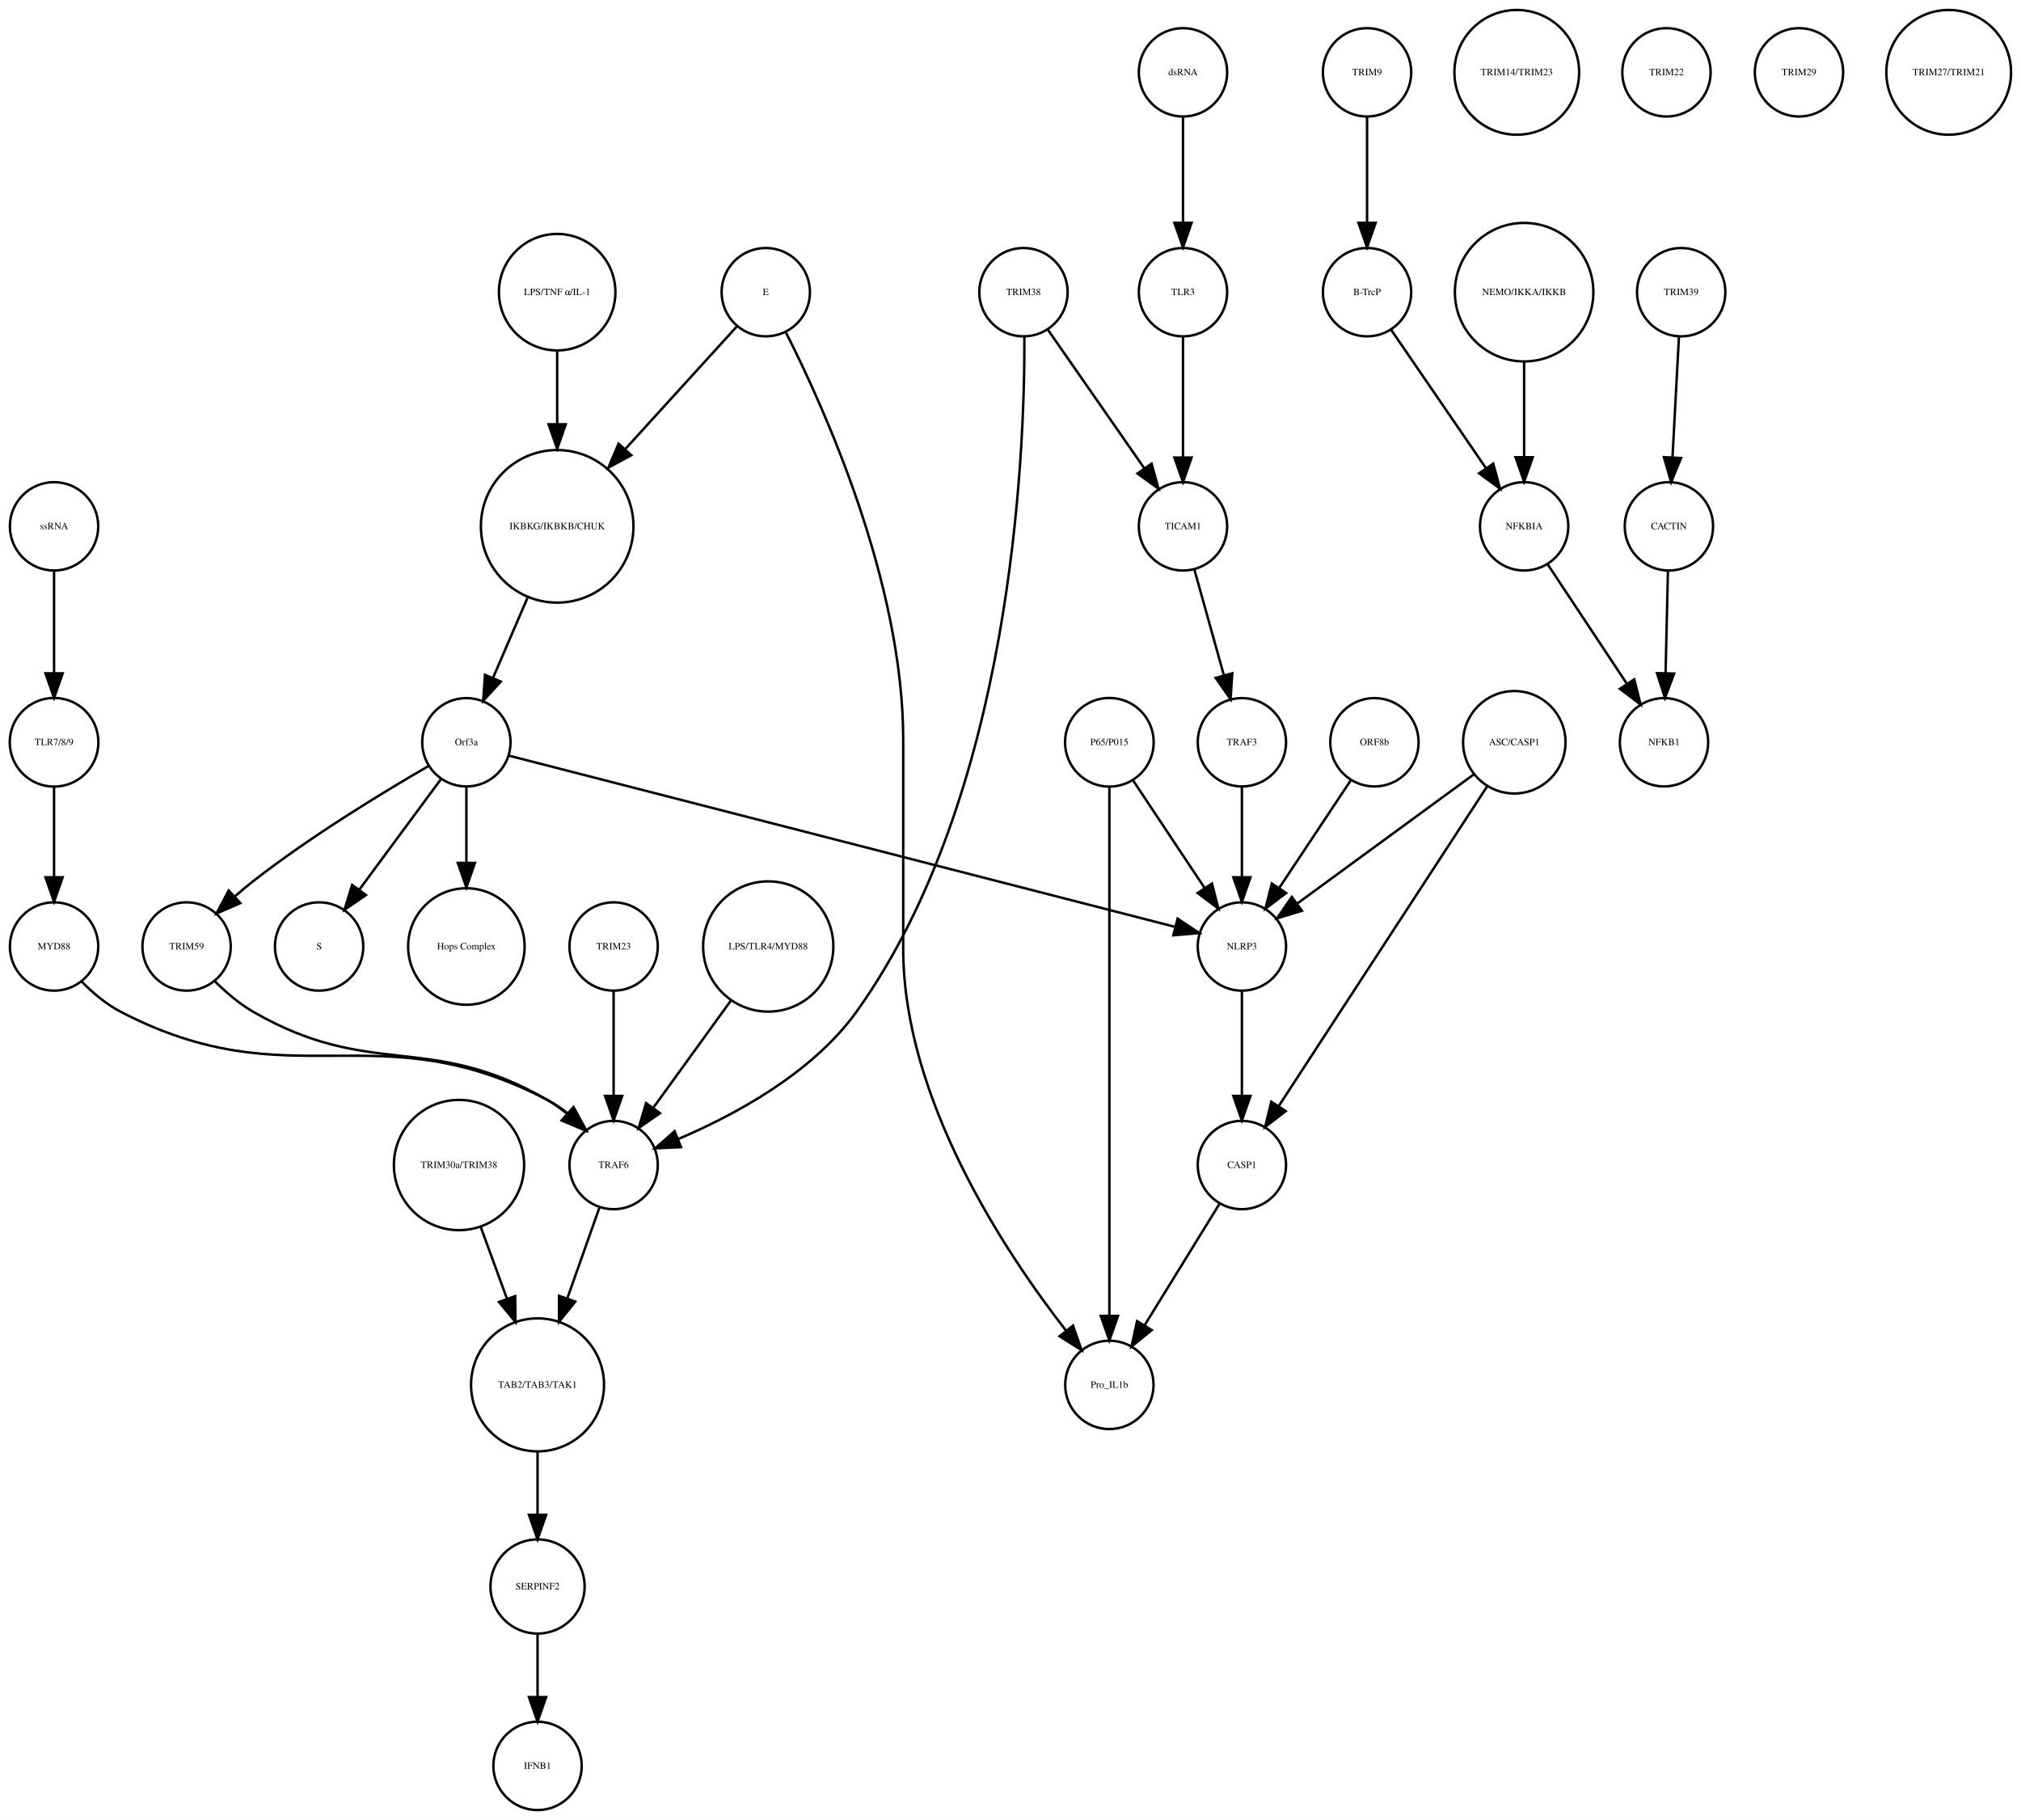
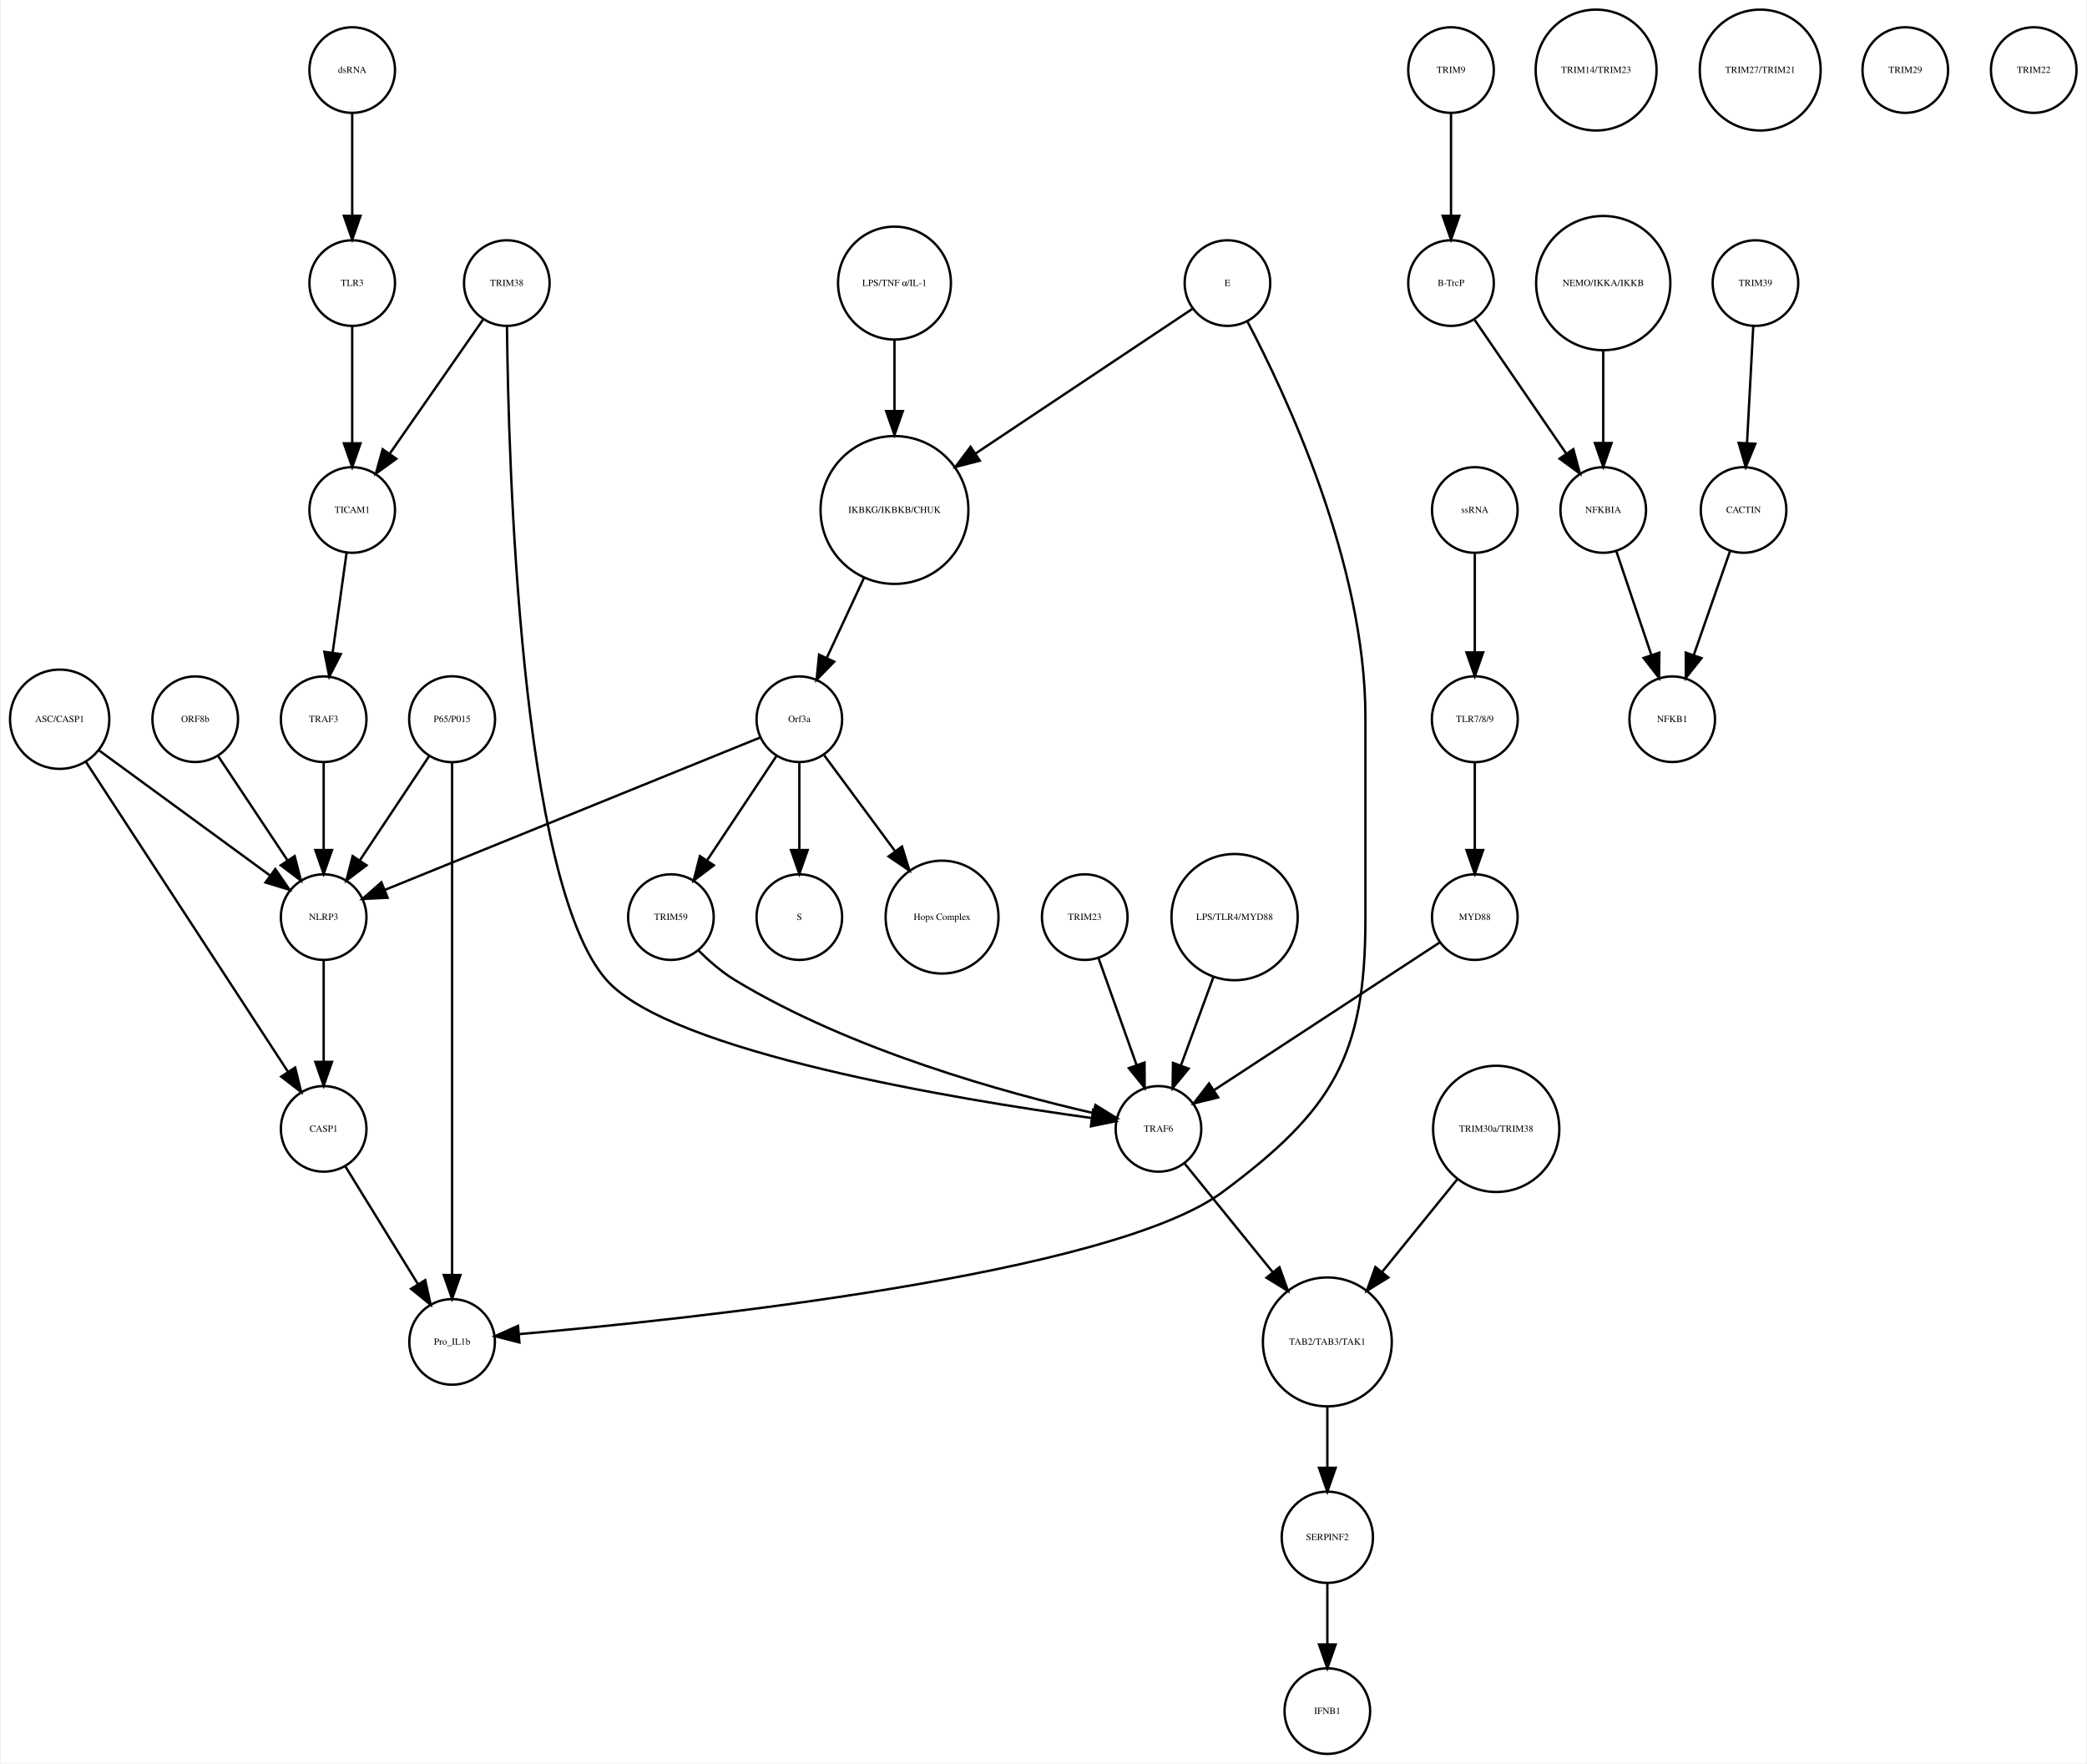
- <svg xmlns="http://www.w3.org/2000/svg" width="823pt" height="741pt" viewBox="0.00 0.00 823.49 741.41">
+ <svg xmlns="http://www.w3.org/2000/svg" width="877pt" height="741pt" viewBox="0.00 0.00 876.68 741.41">
  <g id="graph0" class="graph" transform="scale(1 1) rotate(0) translate(4 737.415)">
-     <polygon fill="white" stroke="none" points="-4,4 -4,-737.415 819.487,-737.415 819.487,4 -4,4" />
+     <polygon fill="white" stroke="none" points="-4,4 -4,-737.415 872.683,-737.415 872.683,4 -4,4" />
    <g id="node1" class="node">
-       <ellipse fill="none" stroke="black" cx="223.031" cy="-522.999" rx="31.08" ry="31.08" />
-       <text text-anchor="middle" x="223.031" y="-521.799" font-family="Times,serif" font-size="4.00">IKBKG/IKBKB/CHUK</text>
+       <ellipse fill="none" stroke="black" cx="371.683" cy="-522.999" rx="31.08" ry="31.08" />
+       <text text-anchor="middle" x="371.683" y="-521.799" font-family="Times,serif" font-size="4.00">IKBKG/IKBKB/CHUK</text>
    </g>
    <g id="node2" class="node">
-       <ellipse fill="none" stroke="black" cx="186.031" cy="-435.026" rx="18" ry="18" />
-       <text text-anchor="middle" x="186.031" y="-433.826" font-family="Times,serif" font-size="4.00">Orf3a</text>
+       <ellipse fill="none" stroke="black" cx="331.683" cy="-435.026" rx="18" ry="18" />
+       <text text-anchor="middle" x="331.683" y="-433.826" font-family="Times,serif" font-size="4.00">Orf3a</text>
    </g>
    <g id="edge1" class="edge">
-       <path fill="none" stroke="black" d="M210.916,-493.848C206.38,-483.309 201.261,-471.413 196.85,-461.163" />
-       <polygon fill="black" stroke="black" points="200.048,-459.741 192.88,-451.939 193.618,-462.508 200.048,-459.741" />
+       <path fill="none" stroke="black" d="M358.806,-494.323C353.822,-483.61 348.158,-471.437 343.3,-460.996" />
+       <polygon fill="black" stroke="black" points="346.33,-459.21 338.938,-451.62 339.983,-462.163 346.33,-459.21" />
    </g>
    <g id="node3" class="node">
-       <ellipse fill="none" stroke="black" cx="126.031" cy="-351.827" rx="18" ry="18" />
-       <text text-anchor="middle" x="126.031" y="-350.627" font-family="Times,serif" font-size="4.00">S</text>
+       <ellipse fill="none" stroke="black" cx="331.683" cy="-351.827" rx="18" ry="18" />
+       <text text-anchor="middle" x="331.683" y="-350.627" font-family="Times,serif" font-size="4.00">S</text>
    </g>
    <g id="edge2" class="edge">
-       <path fill="none" stroke="black" d="M175.58,-419.882C166.46,-407.54 153.071,-389.421 142.51,-375.128" />
-       <polygon fill="black" stroke="black" points="145.12,-372.771 136.363,-366.809 139.491,-376.931 145.12,-372.771" />
+       <path fill="none" stroke="black" d="M331.683,-416.806C331.683,-406.148 331.683,-392.23 331.683,-380.097" />
+       <polygon fill="black" stroke="black" points="335.183,-380.022 331.683,-370.022 328.183,-380.022 335.183,-380.022" />
    </g>
    <g id="node9" class="node">
-       <ellipse fill="none" stroke="black" cx="186.031" cy="-351.827" rx="23.73" ry="23.73" />
-       <text text-anchor="middle" x="186.031" y="-350.627" font-family="Times,serif" font-size="4.00">Hops Complex</text>
+       <ellipse fill="none" stroke="black" cx="391.683" cy="-351.827" rx="23.73" ry="23.73" />
+       <text text-anchor="middle" x="391.683" y="-350.627" font-family="Times,serif" font-size="4.00">Hops Complex</text>
    </g>
    <g id="edge3" class="edge">
-       <path fill="none" stroke="black" d="M186.031,-416.806C186.031,-407.868 186.031,-396.636 186.031,-386.088" />
-       <polygon fill="black" stroke="black" points="189.531,-385.878 186.031,-375.878 182.531,-385.878 189.531,-385.878" />
+       <path fill="none" stroke="black" d="M342.134,-419.882C350.287,-408.85 361.85,-393.2 371.756,-379.794" />
+       <polygon fill="black" stroke="black" points="374.846,-381.502 377.974,-371.379 369.216,-377.342 374.846,-381.502" />
+     </g>
+     <g id="node17" class="node">
+       <ellipse fill="none" stroke="black" cx="131.683" cy="-351.827" rx="18" ry="18" />
+       <text text-anchor="middle" x="131.683" y="-350.627" font-family="Times,serif" font-size="4.00">NLRP3</text>
+     </g>
+     <g id="edge5" class="edge">
+       <path fill="none" stroke="black" d="M315.316,-427.381C280.583,-413.28 199.266,-380.265 157.478,-363.3" />
+       <polygon fill="black" stroke="black" points="158.577,-359.969 147.995,-359.45 155.944,-366.455 158.577,-359.969" />
+     </g>
+     <g id="node31" class="node">
+       <ellipse fill="none" stroke="black" cx="277.683" cy="-351.827" rx="18" ry="18" />
+       <text text-anchor="middle" x="277.683" y="-350.627" font-family="Times,serif" font-size="4.00">TRIM59</text>
+     </g>
+     <g id="edge4" class="edge">
+       <path fill="none" stroke="black" d="M322.029,-419.51C313.966,-407.385 302.324,-389.88 292.992,-375.847" />
+       <polygon fill="black" stroke="black" points="295.705,-373.607 287.253,-367.218 289.877,-377.483 295.705,-373.607" />
+     </g>
+     <g id="node4" class="node">
+       <ellipse fill="none" stroke="black" cx="605.683" cy="-707.959" rx="18" ry="18" />
+       <text text-anchor="middle" x="605.683" y="-706.759" font-family="Times,serif" font-size="4.00">TRIM9</text>
+     </g>
+     <g id="node5" class="node">
+       <ellipse fill="none" stroke="black" cx="605.683" cy="-618.396" rx="18" ry="18" />
+       <text text-anchor="middle" x="605.683" y="-617.196" font-family="Times,serif" font-size="4.00">B-TrcP</text>
+     </g>
+     <g id="edge6" class="edge">
+       <path fill="none" stroke="black" d="M605.683,-689.659C605.683,-677.426 605.683,-660.775 605.683,-646.753" />
+       <polygon fill="black" stroke="black" points="609.183,-646.659 605.683,-636.659 602.183,-646.659 609.183,-646.659" />
+     </g>
+     <g id="node36" class="node">
+       <ellipse fill="none" stroke="black" cx="669.683" cy="-522.999" rx="18" ry="18" />
+       <text text-anchor="middle" x="669.683" y="-521.799" font-family="Times,serif" font-size="4.00">NFKBIA</text>
+     </g>
+     <g id="edge7" class="edge">
+       <path fill="none" stroke="black" d="M615.403,-603.211C625.647,-588.262 641.937,-564.489 654.002,-546.883" />
+       <polygon fill="black" stroke="black" points="657.106,-548.545 659.871,-538.317 651.331,-544.588 657.106,-548.545" />
+     </g>
+     <g id="node6" class="node">
+       <ellipse fill="none" stroke="black" cx="733.683" cy="-618.396" rx="18" ry="18" />
+       <text text-anchor="middle" x="733.683" y="-617.196" font-family="Times,serif" font-size="4.00">TRIM39</text>
+     </g>
+     <g id="node7" class="node">
+       <ellipse fill="none" stroke="black" cx="728.683" cy="-522.999" rx="18" ry="18" />
+       <text text-anchor="middle" x="728.683" y="-521.799" font-family="Times,serif" font-size="4.00">CACTIN</text>
+     </g>
+     <g id="edge8" class="edge">
+       <path fill="none" stroke="black" d="M732.766,-600.265C732.033,-586.573 730.991,-567.12 730.144,-551.288" />
+       <polygon fill="black" stroke="black" points="733.624,-550.819 729.594,-541.021 726.634,-551.193 733.624,-550.819" />
+     </g>
+     <g id="node8" class="node">
+       <ellipse fill="none" stroke="black" cx="698.683" cy="-435.026" rx="18" ry="18" />
+       <text text-anchor="middle" x="698.683" y="-433.826" font-family="Times,serif" font-size="4.00">NFKB1</text>
+     </g>
+     <g id="edge9" class="edge">
+       <path fill="none" stroke="black" d="M723.04,-505.828C718.751,-493.538 712.764,-476.378 707.798,-462.149" />
+       <polygon fill="black" stroke="black" points="711.002,-460.705 704.402,-452.417 704.392,-463.012 711.002,-460.705" />
+     </g>
+     <g id="node10" class="node">
+       <ellipse fill="none" stroke="black" cx="131.683" cy="-435.026" rx="18" ry="18" />
+       <text text-anchor="middle" x="131.683" y="-433.826" font-family="Times,serif" font-size="4.00">TRAF3</text>
+     </g>
+     <g id="edge10" class="edge">
+       <path fill="none" stroke="black" d="M131.683,-416.806C131.683,-406.148 131.683,-392.23 131.683,-380.097" />
+       <polygon fill="black" stroke="black" points="135.183,-380.022 131.683,-370.022 128.183,-380.022 135.183,-380.022" />
+     </g>
+     <g id="node11" class="node">
+       <ellipse fill="none" stroke="black" cx="143.683" cy="-522.999" rx="18" ry="18" />
+       <text text-anchor="middle" x="143.683" y="-521.799" font-family="Times,serif" font-size="4.00">TICAM1</text>
+     </g>
+     <g id="edge11" class="edge">
+       <path fill="none" stroke="black" d="M141.312,-505.013C139.636,-493.003 137.354,-476.654 135.432,-462.887" />
+       <polygon fill="black" stroke="black" points="138.898,-462.397 134.049,-452.976 131.965,-463.364 138.898,-462.397" />
+     </g>
+     <g id="node12" class="node">
+       <ellipse fill="none" stroke="black" cx="451.683" cy="-351.827" rx="18" ry="18" />
+       <text text-anchor="middle" x="451.683" y="-350.627" font-family="Times,serif" font-size="4.00">TRIM23</text>
+     </g>
+     <g id="node33" class="node">
+       <ellipse fill="none" stroke="black" cx="482.683" cy="-262.794" rx="18" ry="18" />
+       <text text-anchor="middle" x="482.683" y="-261.594" font-family="Times,serif" font-size="4.00">TRAF6</text>
+     </g>
+     <g id="edge12" class="edge">
+       <path fill="none" stroke="black" d="M457.514,-334.457C462.017,-321.814 468.333,-304.082 473.511,-289.544" />
+       <polygon fill="black" stroke="black" points="476.82,-290.685 476.878,-280.091 470.226,-288.337 476.82,-290.685" />
+     </g>
+     <g id="node13" class="node">
+       <ellipse fill="none" stroke="black" cx="131.683" cy="-262.794" rx="18" ry="18" />
+       <text text-anchor="middle" x="131.683" y="-261.594" font-family="Times,serif" font-size="4.00">CASP1</text>
+     </g>
+     <g id="node15" class="node">
+       <ellipse fill="none" stroke="black" cx="185.683" cy="-173.231" rx="18" ry="18" />
+       <text text-anchor="middle" x="185.683" y="-172.031" font-family="Times,serif" font-size="4.00">Pro_IL1b</text>
+     </g>
+     <g id="edge13" class="edge">
+       <path fill="none" stroke="black" d="M140.843,-246.94C149.194,-233.398 161.667,-213.174 171.339,-197.49" />
+       <polygon fill="black" stroke="black" points="174.388,-199.214 176.658,-188.865 168.43,-195.54 174.388,-199.214" />
+     </g>
+     <g id="node14" class="node">
+       <ellipse fill="none" stroke="black" cx="666.683" cy="-707.959" rx="25.412" ry="25.412" />
+       <text text-anchor="middle" x="666.683" y="-706.759" font-family="Times,serif" font-size="4.00">TRIM14/TRIM23</text>
+     </g>
+     <g id="node16" class="node">
+       <ellipse fill="none" stroke="black" cx="143.683" cy="-707.959" rx="18" ry="18" />
+       <text text-anchor="middle" x="143.683" y="-706.759" font-family="Times,serif" font-size="4.00">dsRNA</text>
+     </g>
+     <g id="node26" class="node">
+       <ellipse fill="none" stroke="black" cx="143.683" cy="-618.396" rx="18" ry="18" />
+       <text text-anchor="middle" x="143.683" y="-617.196" font-family="Times,serif" font-size="4.00">TLR3</text>
+     </g>
+     <g id="edge14" class="edge">
+       <path fill="none" stroke="black" d="M143.683,-689.659C143.683,-677.426 143.683,-660.775 143.683,-646.753" />
+       <polygon fill="black" stroke="black" points="147.183,-646.659 143.683,-636.659 140.183,-646.659 147.183,-646.659" />
+     </g>
+     <g id="edge15" class="edge">
+       <path fill="none" stroke="black" d="M131.683,-333.632C131.683,-321.473 131.683,-304.923 131.683,-290.986" />
+       <polygon fill="black" stroke="black" points="135.183,-290.953 131.683,-280.953 128.183,-290.953 135.183,-290.953" />
+     </g>
+     <g id="node18" class="node">
+       <ellipse fill="none" stroke="black" cx="511.683" cy="-618.396" rx="18" ry="18" />
+       <text text-anchor="middle" x="511.683" y="-617.196" font-family="Times,serif" font-size="4.00">E</text>
+     </g>
+     <g id="edge17" class="edge">
+       <path fill="none" stroke="black" d="M496.965,-607.577C475.524,-593.273 435.086,-566.296 405.943,-546.854" />
+       <polygon fill="black" stroke="black" points="407.555,-543.723 397.294,-541.085 403.671,-549.546 407.555,-543.723" />
+     </g>
+     <g id="edge16" class="edge">
+       <path fill="none" stroke="black" d="M519.993,-602.39C536.03,-571.981 569.683,-500.491 569.683,-436.026 569.683,-436.026 569.683,-436.026 569.683,-350.827 569.683,-293.355 555.824,-270.542 509.683,-236.277 462.655,-201.354 283.915,-182.626 213.978,-176.509" />
+       <polygon fill="black" stroke="black" points="213.986,-172.998 203.725,-175.636 213.391,-179.972 213.986,-172.998" />
+     </g>
+     <g id="node19" class="node">
+       <ellipse fill="none" stroke="black" cx="735.683" cy="-707.959" rx="25.412" ry="25.412" />
+       <text text-anchor="middle" x="735.683" y="-706.759" font-family="Times,serif" font-size="4.00">TRIM27/TRIM21</text>
+     </g>
+     <g id="node20" class="node">
+       <ellipse fill="none" stroke="black" cx="796.683" cy="-707.959" rx="18" ry="18" />
+       <text text-anchor="middle" x="796.683" y="-706.759" font-family="Times,serif" font-size="4.00">TRIM29</text>
    </g>
    <g id="node21" class="node">
-       <ellipse fill="none" stroke="black" cx="72.031" cy="-351.827" rx="18" ry="18" />
-       <text text-anchor="middle" x="72.031" y="-350.627" font-family="Times,serif" font-size="4.00">TRIM59</text>
-     </g>
-     <g id="edge5" class="edge">
-       <path fill="none" stroke="black" d="M170.674,-425.386C152.82,-415.076 122.771,-396.892 99.031,-378.343 96.649,-376.482 94.234,-374.447 91.878,-372.364" />
-       <polygon fill="black" stroke="black" points="93.944,-369.507 84.229,-365.281 89.188,-374.643 93.944,-369.507" />
-     </g>
-     <g id="node26" class="node">
-       <ellipse fill="none" stroke="black" cx="502.031" cy="-351.827" rx="18" ry="18" />
-       <text text-anchor="middle" x="502.031" y="-350.627" font-family="Times,serif" font-size="4.00">NLRP3</text>
-     </g>
-     <g id="edge4" class="edge">
-       <path fill="none" stroke="black" d="M203.471,-429.545C255.698,-416.125 411.142,-376.182 474.594,-359.877" />
-       <polygon fill="black" stroke="black" points="475.831,-363.173 484.645,-357.294 474.089,-356.393 475.831,-363.173" />
-     </g>
-     <g id="node4" class="node">
-       <ellipse fill="none" stroke="black" cx="553.031" cy="-707.959" rx="18" ry="18" />
-       <text text-anchor="middle" x="553.031" y="-706.759" font-family="Times,serif" font-size="4.00">TRIM9</text>
-     </g>
-     <g id="node5" class="node">
-       <ellipse fill="none" stroke="black" cx="553.031" cy="-618.396" rx="18" ry="18" />
-       <text text-anchor="middle" x="553.031" y="-617.196" font-family="Times,serif" font-size="4.00">B-TrcP</text>
-     </g>
-     <g id="edge6" class="edge">
-       <path fill="none" stroke="black" d="M553.031,-689.659C553.031,-677.426 553.031,-660.775 553.031,-646.753" />
-       <polygon fill="black" stroke="black" points="556.531,-646.659 553.031,-636.659 549.531,-646.659 556.531,-646.659" />
-     </g>
-     <g id="node13" class="node">
-       <ellipse fill="none" stroke="black" cx="617.031" cy="-522.999" rx="18" ry="18" />
-       <text text-anchor="middle" x="617.031" y="-521.799" font-family="Times,serif" font-size="4.00">NFKBIA</text>
-     </g>
-     <g id="edge7" class="edge">
-       <path fill="none" stroke="black" d="M562.751,-603.211C572.995,-588.262 589.285,-564.489 601.35,-546.883" />
-       <polygon fill="black" stroke="black" points="604.454,-548.545 607.22,-538.317 598.68,-544.588 604.454,-548.545" />
-     </g>
-     <g id="node6" class="node">
-       <ellipse fill="none" stroke="black" cx="681.031" cy="-618.396" rx="18" ry="18" />
-       <text text-anchor="middle" x="681.031" y="-617.196" font-family="Times,serif" font-size="4.00">TRIM39</text>
-     </g>
-     <g id="node7" class="node">
-       <ellipse fill="none" stroke="black" cx="676.031" cy="-522.999" rx="18" ry="18" />
-       <text text-anchor="middle" x="676.031" y="-521.799" font-family="Times,serif" font-size="4.00">CACTIN</text>
-     </g>
-     <g id="edge8" class="edge">
-       <path fill="none" stroke="black" d="M680.114,-600.265C679.381,-586.573 678.34,-567.12 677.492,-551.288" />
-       <polygon fill="black" stroke="black" points="680.972,-550.819 676.942,-541.021 673.982,-551.193 680.972,-550.819" />
-     </g>
-     <g id="node8" class="node">
-       <ellipse fill="none" stroke="black" cx="674.031" cy="-435.026" rx="18" ry="18" />
-       <text text-anchor="middle" x="674.031" y="-433.826" font-family="Times,serif" font-size="4.00">NFKB1</text>
-     </g>
-     <g id="edge9" class="edge">
-       <path fill="none" stroke="black" d="M675.626,-504.601C675.351,-492.754 674.98,-476.83 674.666,-463.309" />
-       <polygon fill="black" stroke="black" points="678.16,-463.021 674.429,-453.105 671.162,-463.184 678.16,-463.021" />
-     </g>
-     <g id="node10" class="node">
-       <ellipse fill="none" stroke="black" cx="614.031" cy="-707.959" rx="25.412" ry="25.412" />
-       <text text-anchor="middle" x="614.031" y="-706.759" font-family="Times,serif" font-size="4.00">TRIM14/TRIM23</text>
-     </g>
-     <g id="node11" class="node">
-       <ellipse fill="none" stroke="black" cx="413.031" cy="-618.396" rx="18" ry="18" />
-       <text text-anchor="middle" x="413.031" y="-617.196" font-family="Times,serif" font-size="4.00">TRIM38</text>
-     </g>
-     <g id="node12" class="node">
-       <ellipse fill="none" stroke="black" cx="478.031" cy="-522.999" rx="18" ry="18" />
-       <text text-anchor="middle" x="478.031" y="-521.799" font-family="Times,serif" font-size="4.00">TICAM1</text>
-     </g>
-     <g id="edge10" class="edge">
-       <path fill="none" stroke="black" d="M422.903,-603.211C433.307,-588.262 449.852,-564.489 462.105,-546.883" />
-       <polygon fill="black" stroke="black" points="465.227,-548.524 468.066,-538.317 459.481,-544.526 465.227,-548.524" />
+       <ellipse fill="none" stroke="black" cx="553.683" cy="-18" rx="18" ry="18" />
+       <text text-anchor="middle" x="553.683" y="-16.8" font-family="Times,serif" font-size="4.00">IFNB1</text>
+     </g>
+     <g id="node22" class="node">
+       <ellipse fill="none" stroke="black" cx="20.683" cy="-435.026" rx="20.867" ry="20.867" />
+       <text text-anchor="middle" x="20.683" y="-433.826" font-family="Times,serif" font-size="4.00">ASC/CASP1</text>
+     </g>
+     <g id="edge19" class="edge">
+       <path fill="none" stroke="black" d="M31.528,-417.394C51.459,-386.828 93.943,-321.672 116.645,-286.856" />
+       <polygon fill="black" stroke="black" points="119.697,-288.584 122.227,-278.295 113.834,-284.76 119.697,-288.584" />
+     </g>
+     <g id="edge18" class="edge">
+       <path fill="none" stroke="black" d="M37.061,-422.045C56.142,-408.087 87.776,-384.946 109.161,-369.303" />
+       <polygon fill="black" stroke="black" points="111.352,-372.036 117.356,-363.307 107.219,-366.387 111.352,-372.036" />
+     </g>
+     <g id="node23" class="node">
+       <ellipse fill="none" stroke="black" cx="553.683" cy="-91.092" rx="19.184" ry="19.184" />
+       <text text-anchor="middle" x="553.683" y="-89.892" font-family="Times,serif" font-size="4.00">SERPINF2</text>
+     </g>
+     <g id="edge20" class="edge">
+       <path fill="none" stroke="black" d="M553.683,-71.784C553.683,-64.031 553.683,-54.836 553.683,-46.309" />
+       <polygon fill="black" stroke="black" points="557.183,-46.025 553.683,-36.026 550.183,-46.026 557.183,-46.025" />
+     </g>
+     <g id="node24" class="node">
+       <ellipse fill="none" stroke="black" cx="669.683" cy="-618.396" rx="28.215" ry="28.215" />
+       <text text-anchor="middle" x="669.683" y="-617.196" font-family="Times,serif" font-size="4.00">NEMO/IKKA/IKKB</text>
+     </g>
+     <g id="edge21" class="edge">
+       <path fill="none" stroke="black" d="M669.683,-590.13C669.683,-577.887 669.683,-563.475 669.683,-551.235" />
+       <polygon fill="black" stroke="black" points="673.183,-551.147 669.683,-541.147 666.183,-551.147 673.183,-551.147" />
+     </g>
+     <g id="node25" class="node">
+       <ellipse fill="none" stroke="black" cx="615.683" cy="-435.026" rx="18.062" ry="18.062" />
+       <text text-anchor="middle" x="615.683" y="-433.826" font-family="Times,serif" font-size="4.00">TLR7/8/9</text>
+     </g>
+     <g id="node34" class="node">
+       <ellipse fill="none" stroke="black" cx="615.683" cy="-351.827" rx="18" ry="18" />
+       <text text-anchor="middle" x="615.683" y="-350.627" font-family="Times,serif" font-size="4.00">MYD88</text>
+     </g>
+     <g id="edge22" class="edge">
+       <path fill="none" stroke="black" d="M615.683,-416.806C615.683,-406.148 615.683,-392.23 615.683,-380.097" />
+       <polygon fill="black" stroke="black" points="619.183,-380.022 615.683,-370.022 612.183,-380.022 619.183,-380.022" />
+     </g>
+     <g id="edge23" class="edge">
+       <path fill="none" stroke="black" d="M143.683,-600.265C143.683,-586.573 143.683,-567.12 143.683,-551.288" />
+       <polygon fill="black" stroke="black" points="147.183,-551.02 143.683,-541.021 140.183,-551.021 147.183,-551.02" />
+     </g>
+     <g id="node27" class="node">
+       <ellipse fill="none" stroke="black" cx="514.683" cy="-351.827" rx="26.533" ry="26.533" />
+       <text text-anchor="middle" x="514.683" y="-350.627" font-family="Times,serif" font-size="4.00">LPS/TLR4/MYD88</text>
+     </g>
+     <g id="edge24" class="edge">
+       <path fill="none" stroke="black" d="M505.769,-326.583C501.535,-315.068 496.472,-301.297 492.167,-289.59" />
+       <polygon fill="black" stroke="black" points="495.356,-288.119 488.62,-279.941 488.786,-290.535 495.356,-288.119" />
    </g>
    <g id="node28" class="node">
-       <ellipse fill="none" stroke="black" cx="246.031" cy="-262.794" rx="18" ry="18" />
-       <text text-anchor="middle" x="246.031" y="-261.594" font-family="Times,serif" font-size="4.00">TRAF6</text>
-     </g>
-     <g id="edge11" class="edge">
-       <path fill="none" stroke="black" d="M413.407,-600.074C413.603,-551.806 408.262,-413.55 345.031,-325.31 326.961,-300.093 295.028,-283.017 272.317,-273.375" />
-       <polygon fill="black" stroke="black" points="273.498,-270.077 262.915,-269.581 270.879,-276.569 273.498,-270.077" />
+       <ellipse fill="none" stroke="black" cx="615.683" cy="-522.999" rx="18" ry="18" />
+       <text text-anchor="middle" x="615.683" y="-521.799" font-family="Times,serif" font-size="4.00">ssRNA</text>
+     </g>
+     <g id="edge25" class="edge">
+       <path fill="none" stroke="black" d="M615.683,-504.601C615.683,-492.754 615.683,-476.83 615.683,-463.309" />
+       <polygon fill="black" stroke="black" points="619.183,-463.105 615.683,-453.105 612.183,-463.105 619.183,-463.105" />
+     </g>
+     <g id="node29" class="node">
+       <ellipse fill="none" stroke="black" cx="185.683" cy="-435.026" rx="18.062" ry="18.062" />
+       <text text-anchor="middle" x="185.683" y="-433.826" font-family="Times,serif" font-size="4.00">P65/P015</text>
+     </g>
+     <g id="edge26" class="edge">
+       <path fill="none" stroke="black" d="M185.683,-416.98C185.683,-372.941 185.683,-255.078 185.683,-201.461" />
+       <polygon fill="black" stroke="black" points="189.183,-201.339 185.683,-191.339 182.183,-201.339 189.183,-201.339" />
+     </g>
+     <g id="edge27" class="edge">
+       <path fill="none" stroke="black" d="M176.029,-419.51C167.966,-407.385 156.324,-389.88 146.992,-375.847" />
+       <polygon fill="black" stroke="black" points="149.705,-373.607 141.253,-367.218 143.877,-377.483 149.705,-373.607" />
+     </g>
+     <g id="node30" class="node">
+       <ellipse fill="none" stroke="black" cx="77.683" cy="-435.026" rx="18" ry="18" />
+       <text text-anchor="middle" x="77.683" y="-433.826" font-family="Times,serif" font-size="4.00">ORF8b</text>
+     </g>
+     <g id="edge28" class="edge">
+       <path fill="none" stroke="black" d="M87.337,-419.51C95.4,-407.385 107.042,-389.88 116.374,-375.847" />
+       <polygon fill="black" stroke="black" points="119.489,-377.483 122.112,-367.218 113.66,-373.607 119.489,-377.483" />
+     </g>
+     <g id="edge29" class="edge">
+       <path fill="none" stroke="black" d="M289.132,-337.937C293.628,-333.464 299.057,-328.721 304.683,-325.31 353.671,-295.615 418.979,-277.752 455.323,-269.435" />
+       <polygon fill="black" stroke="black" points="456.189,-272.828 465.195,-267.249 454.675,-265.994 456.189,-272.828" />
    </g>
    <g id="node32" class="node">
-       <ellipse fill="none" stroke="black" cx="502.031" cy="-435.026" rx="18" ry="18" />
-       <text text-anchor="middle" x="502.031" y="-433.826" font-family="Times,serif" font-size="4.00">TRAF3</text>
-     </g>
-     <g id="edge12" class="edge">
-       <path fill="none" stroke="black" d="M482.659,-505.422C486.045,-493.291 490.711,-476.578 494.615,-462.593" />
-       <polygon fill="black" stroke="black" points="498.1,-463.125 497.418,-452.552 491.358,-461.242 498.1,-463.125" />
-     </g>
-     <g id="edge13" class="edge">
-       <path fill="none" stroke="black" d="M626.7,-507.415C635.516,-494.119 648.681,-474.262 658.89,-458.863" />
-       <polygon fill="black" stroke="black" points="661.896,-460.664 664.505,-450.395 656.062,-456.795 661.896,-460.664" />
-     </g>
-     <g id="node14" class="node">
-       <ellipse fill="none" stroke="black" cx="556.031" cy="-435.026" rx="18" ry="18" />
-       <text text-anchor="middle" x="556.031" y="-433.826" font-family="Times,serif" font-size="4.00">ORF8b</text>
-     </g>
-     <g id="edge14" class="edge">
-       <path fill="none" stroke="black" d="M546.377,-419.51C538.314,-407.385 526.672,-389.88 517.34,-375.847" />
-       <polygon fill="black" stroke="black" points="520.054,-373.607 511.602,-367.218 514.225,-377.483 520.054,-373.607" />
-     </g>
-     <g id="node15" class="node">
-       <ellipse fill="none" stroke="black" cx="448.031" cy="-173.231" rx="18" ry="18" />
-       <text text-anchor="middle" x="448.031" y="-172.031" font-family="Times,serif" font-size="4.00">Pro_IL1b</text>
-     </g>
-     <g id="node16" class="node">
-       <ellipse fill="none" stroke="black" cx="215.031" cy="-173.231" rx="27.094" ry="27.094" />
-       <text text-anchor="middle" x="215.031" y="-172.031" font-family="Times,serif" font-size="4.00">TAB2/TAB3/TAK1</text>
+       <ellipse fill="none" stroke="black" cx="553.683" cy="-173.231" rx="27.094" ry="27.094" />
+       <text text-anchor="middle" x="553.683" y="-172.031" font-family="Times,serif" font-size="4.00">TAB2/TAB3/TAK1</text>
+     </g>
+     <g id="edge30" class="edge">
+       <path fill="none" stroke="black" d="M553.683,-145.99C553.683,-137.774 553.683,-128.673 553.683,-120.325" />
+       <polygon fill="black" stroke="black" points="557.183,-120.277 553.683,-110.277 550.183,-120.277 557.183,-120.277" />
+     </g>
+     <g id="edge31" class="edge">
+       <path fill="none" stroke="black" d="M493.777,-248.112C503.583,-236.018 518.205,-217.985 530.548,-202.762" />
+       <polygon fill="black" stroke="black" points="533.547,-204.622 537.126,-194.65 528.109,-200.213 533.547,-204.622" />
+     </g>
+     <g id="edge32" class="edge">
+       <path fill="none" stroke="black" d="M600.941,-341.18C577.973,-326.15 533.444,-297.011 506.063,-279.094" />
+       <polygon fill="black" stroke="black" points="507.775,-276.031 497.49,-273.484 503.942,-281.888 507.775,-276.031" />
+     </g>
+     <g id="node35" class="node">
+       <ellipse fill="none" stroke="black" cx="624.683" cy="-262.794" rx="26.533" ry="26.533" />
+       <text text-anchor="middle" x="624.683" y="-261.594" font-family="Times,serif" font-size="4.00">TRIM30a/TRIM38</text>
+     </g>
+     <g id="edge33" class="edge">
+       <path fill="none" stroke="black" d="M608.216,-241.485C598.874,-229.964 587.035,-215.363 576.777,-202.713" />
+       <polygon fill="black" stroke="black" points="579.324,-200.296 570.307,-194.733 573.886,-204.705 579.324,-200.296" />
+     </g>
+     <g id="edge34" class="edge">
+       <path fill="none" stroke="black" d="M675.138,-505.828C679.283,-493.538 685.071,-476.378 689.871,-462.149" />
+       <polygon fill="black" stroke="black" points="693.274,-463.011 693.154,-452.417 686.641,-460.774 693.274,-463.011" />
+     </g>
+     <g id="node37" class="node">
+       <ellipse fill="none" stroke="black" cx="208.683" cy="-618.396" rx="18" ry="18" />
+       <text text-anchor="middle" x="208.683" y="-617.196" font-family="Times,serif" font-size="4.00">TRIM38</text>
+     </g>
+     <g id="edge35" class="edge">
+       <path fill="none" stroke="black" d="M198.811,-603.211C188.407,-588.262 171.862,-564.489 159.609,-546.883" />
+       <polygon fill="black" stroke="black" points="162.233,-544.526 153.648,-538.317 156.487,-548.524 162.233,-544.526" />
+     </g>
+     <g id="edge36" class="edge">
+       <path fill="none" stroke="black" d="M208.757,-600.093C209.354,-543.68 214.156,-366.356 250.683,-325.31 277.757,-294.887 398.744,-275.059 454.445,-267.383" />
+       <polygon fill="black" stroke="black" points="455.223,-270.81 464.668,-266.01 454.291,-263.872 455.223,-270.81" />
+     </g>
+     <g id="node38" class="node">
+       <ellipse fill="none" stroke="black" cx="371.683" cy="-618.396" rx="23.73" ry="23.73" />
+       <text text-anchor="middle" x="371.683" y="-617.196" font-family="Times,serif" font-size="4.00">LPS/TNF α/IL-1</text>
+     </g>
+     <g id="edge37" class="edge">
+       <path fill="none" stroke="black" d="M371.683,-594.309C371.683,-585.408 371.683,-574.955 371.683,-564.87" />
+       <polygon fill="black" stroke="black" points="375.183,-564.574 371.683,-554.574 368.183,-564.574 375.183,-564.574" />
    </g>
    <g id="node39" class="node">
-       <ellipse fill="none" stroke="black" cx="215.031" cy="-91.092" rx="19.184" ry="19.184" />
-       <text text-anchor="middle" x="215.031" y="-89.892" font-family="Times,serif" font-size="4.00">SERPINF2</text>
-     </g>
-     <g id="edge15" class="edge">
-       <path fill="none" stroke="black" d="M215.031,-145.99C215.031,-137.774 215.031,-128.673 215.031,-120.325" />
-       <polygon fill="black" stroke="black" points="218.531,-120.277 215.031,-110.277 211.531,-120.277 218.531,-120.277" />
-     </g>
-     <g id="node17" class="node">
-       <ellipse fill="none" stroke="black" cx="18.031" cy="-522.999" rx="18" ry="18" />
-       <text text-anchor="middle" x="18.031" y="-521.799" font-family="Times,serif" font-size="4.00">ssRNA</text>
-     </g>
-     <g id="node24" class="node">
-       <ellipse fill="none" stroke="black" cx="18.031" cy="-435.026" rx="18.062" ry="18.062" />
-       <text text-anchor="middle" x="18.031" y="-433.826" font-family="Times,serif" font-size="4.00">TLR7/8/9</text>
-     </g>
-     <g id="edge16" class="edge">
-       <path fill="none" stroke="black" d="M18.031,-504.601C18.031,-492.754 18.031,-476.83 18.031,-463.309" />
-       <polygon fill="black" stroke="black" points="21.531,-463.105 18.031,-453.105 14.531,-463.105 21.531,-463.105" />
-     </g>
-     <g id="node18" class="node">
-       <ellipse fill="none" stroke="black" cx="18.031" cy="-351.827" rx="18" ry="18" />
-       <text text-anchor="middle" x="18.031" y="-350.627" font-family="Times,serif" font-size="4.00">MYD88</text>
-     </g>
-     <g id="edge17" class="edge">
-       <path fill="none" stroke="black" d="M29.255,-337.537C33.727,-333.02 39.198,-328.352 45.031,-325.31 115.057,-288.802 149.006,-325.819 219.031,-289.31 221.857,-287.837 224.597,-285.982 227.18,-283.948" />
-       <polygon fill="black" stroke="black" points="229.715,-286.375 234.807,-277.084 225.033,-281.172 229.715,-286.375" />
-     </g>
-     <g id="node19" class="node">
-       <ellipse fill="none" stroke="black" cx="613.031" cy="-435.026" rx="20.867" ry="20.867" />
-       <text text-anchor="middle" x="613.031" y="-433.826" font-family="Times,serif" font-size="4.00">ASC/CASP1</text>
-     </g>
-     <g id="node20" class="node">
-       <ellipse fill="none" stroke="black" cx="502.031" cy="-262.794" rx="18" ry="18" />
-       <text text-anchor="middle" x="502.031" y="-261.594" font-family="Times,serif" font-size="4.00">CASP1</text>
-     </g>
-     <g id="edge18" class="edge">
-       <path fill="none" stroke="black" d="M602.186,-417.394C582.255,-386.828 539.771,-321.672 517.069,-286.856" />
-       <polygon fill="black" stroke="black" points="519.881,-284.76 511.487,-278.295 514.017,-288.584 519.881,-284.76" />
-     </g>
-     <g id="edge19" class="edge">
-       <path fill="none" stroke="black" d="M596.653,-422.045C577.572,-408.087 545.938,-384.946 524.553,-369.303" />
-       <polygon fill="black" stroke="black" points="526.495,-366.387 516.358,-363.307 522.362,-372.036 526.495,-366.387" />
-     </g>
-     <g id="edge20" class="edge">
-       <path fill="none" stroke="black" d="M492.871,-246.94C484.52,-233.398 472.047,-213.174 462.375,-197.49" />
-       <polygon fill="black" stroke="black" points="465.284,-195.54 457.056,-188.865 459.326,-199.214 465.284,-195.54" />
-     </g>
-     <g id="edge21" class="edge">
-       <path fill="none" stroke="black" d="M83.405,-337.81C87.893,-333.324 93.336,-328.604 99.031,-325.31 147.233,-297.435 170.829,-317.185 219.031,-289.31 221.701,-287.767 224.315,-285.91 226.801,-283.91" />
-       <polygon fill="black" stroke="black" points="229.584,-286.112 234.657,-276.811 224.891,-280.919 229.584,-286.112" />
-     </g>
-     <g id="node22" class="node">
-       <ellipse fill="none" stroke="black" cx="478.031" cy="-618.396" rx="18" ry="18" />
-       <text text-anchor="middle" x="478.031" y="-617.196" font-family="Times,serif" font-size="4.00">TLR3</text>
-     </g>
-     <g id="edge22" class="edge">
-       <path fill="none" stroke="black" d="M478.031,-600.265C478.031,-586.573 478.031,-567.12 478.031,-551.288" />
-       <polygon fill="black" stroke="black" points="481.531,-551.02 478.031,-541.021 474.531,-551.021 481.531,-551.02" />
-     </g>
-     <g id="node23" class="node">
-       <ellipse fill="none" stroke="black" cx="215.031" cy="-18" rx="18" ry="18" />
-       <text text-anchor="middle" x="215.031" y="-16.8" font-family="Times,serif" font-size="4.00">IFNB1</text>
-     </g>
-     <g id="edge23" class="edge">
-       <path fill="none" stroke="black" d="M18.031,-416.806C18.031,-406.148 18.031,-392.23 18.031,-380.097" />
-       <polygon fill="black" stroke="black" points="21.531,-380.022 18.031,-370.022 14.531,-380.022 21.531,-380.022" />
-     </g>
-     <g id="node25" class="node">
-       <ellipse fill="none" stroke="black" cx="675.031" cy="-707.959" rx="18" ry="18" />
-       <text text-anchor="middle" x="675.031" y="-706.759" font-family="Times,serif" font-size="4.00">TRIM22</text>
-     </g>
-     <g id="edge24" class="edge">
-       <path fill="none" stroke="black" d="M502.031,-333.632C502.031,-321.473 502.031,-304.923 502.031,-290.986" />
-       <polygon fill="black" stroke="black" points="505.531,-290.953 502.031,-280.953 498.531,-290.953 505.531,-290.953" />
-     </g>
-     <g id="node27" class="node">
-       <ellipse fill="none" stroke="black" cx="308.031" cy="-618.396" rx="18" ry="18" />
-       <text text-anchor="middle" x="308.031" y="-617.196" font-family="Times,serif" font-size="4.00">E</text>
-     </g>
-     <g id="edge26" class="edge">
-       <path fill="none" stroke="black" d="M296.212,-604.409C284.503,-591.543 266.141,-571.367 250.74,-554.444" />
-       <polygon fill="black" stroke="black" points="253.226,-551.976 243.906,-546.936 248.049,-556.687 253.226,-551.976" />
-     </g>
-     <g id="edge25" class="edge">
-       <path fill="none" stroke="black" d="M316.294,-601.884C331.872,-571.15 364.031,-499.958 364.031,-436.026 364.031,-436.026 364.031,-436.026 364.031,-350.827 364.031,-289.692 405.592,-227.187 430.246,-195.487" />
-       <polygon fill="black" stroke="black" points="433.205,-197.39 436.703,-187.39 427.732,-193.026 433.205,-197.39" />
-     </g>
-     <g id="edge27" class="edge">
-       <path fill="none" stroke="black" d="M240.2,-245.324C236.547,-235.004 231.7,-221.313 227.235,-208.703" />
-       <polygon fill="black" stroke="black" points="230.404,-207.165 223.767,-198.906 223.805,-209.501 230.404,-207.165" />
-     </g>
-     <g id="node29" class="node">
-       <ellipse fill="none" stroke="black" cx="478.031" cy="-707.959" rx="18" ry="18" />
-       <text text-anchor="middle" x="478.031" y="-706.759" font-family="Times,serif" font-size="4.00">dsRNA</text>
-     </g>
-     <g id="edge28" class="edge">
-       <path fill="none" stroke="black" d="M478.031,-689.659C478.031,-677.426 478.031,-660.775 478.031,-646.753" />
-       <polygon fill="black" stroke="black" points="481.531,-646.659 478.031,-636.659 474.531,-646.659 481.531,-646.659" />
-     </g>
-     <g id="node30" class="node">
-       <ellipse fill="none" stroke="black" cx="246.031" cy="-351.827" rx="18" ry="18" />
-       <text text-anchor="middle" x="246.031" y="-350.627" font-family="Times,serif" font-size="4.00">TRIM23</text>
-     </g>
-     <g id="edge29" class="edge">
-       <path fill="none" stroke="black" d="M246.031,-333.632C246.031,-321.473 246.031,-304.923 246.031,-290.986" />
-       <polygon fill="black" stroke="black" points="249.531,-290.953 246.031,-280.953 242.531,-290.953 249.531,-290.953" />
-     </g>
-     <g id="node31" class="node">
-       <ellipse fill="none" stroke="black" cx="309.031" cy="-351.827" rx="26.533" ry="26.533" />
-       <text text-anchor="middle" x="309.031" y="-350.627" font-family="Times,serif" font-size="4.00">LPS/TLR4/MYD88</text>
-     </g>
-     <g id="edge30" class="edge">
-       <path fill="none" stroke="black" d="M293.781,-329.759C284.221,-316.553 271.913,-299.549 262.187,-286.113" />
-       <polygon fill="black" stroke="black" points="264.922,-283.922 256.223,-277.874 259.252,-288.027 264.922,-283.922" />
-     </g>
-     <g id="edge31" class="edge">
-       <path fill="none" stroke="black" d="M502.031,-416.806C502.031,-406.148 502.031,-392.23 502.031,-380.097" />
-       <polygon fill="black" stroke="black" points="505.531,-380.022 502.031,-370.022 498.531,-380.022 505.531,-380.022" />
-     </g>
-     <g id="node33" class="node">
-       <ellipse fill="none" stroke="black" cx="729.031" cy="-707.959" rx="18" ry="18" />
-       <text text-anchor="middle" x="729.031" y="-706.759" font-family="Times,serif" font-size="4.00">TRIM29</text>
-     </g>
-     <g id="node34" class="node">
-       <ellipse fill="none" stroke="black" cx="183.031" cy="-262.794" rx="26.533" ry="26.533" />
-       <text text-anchor="middle" x="183.031" y="-261.594" font-family="Times,serif" font-size="4.00">TRIM30a/TRIM38</text>
-     </g>
-     <g id="edge32" class="edge">
-       <path fill="none" stroke="black" d="M191.945,-237.403C195.246,-228.37 199.051,-217.957 202.608,-208.224" />
-       <polygon fill="black" stroke="black" points="205.909,-209.389 206.054,-198.795 199.334,-206.986 205.909,-209.389" />
-     </g>
-     <g id="node35" class="node">
-       <ellipse fill="none" stroke="black" cx="617.031" cy="-618.396" rx="28.215" ry="28.215" />
-       <text text-anchor="middle" x="617.031" y="-617.196" font-family="Times,serif" font-size="4.00">NEMO/IKKA/IKKB</text>
-     </g>
-     <g id="edge33" class="edge">
-       <path fill="none" stroke="black" d="M617.031,-590.13C617.031,-577.887 617.031,-563.475 617.031,-551.235" />
-       <polygon fill="black" stroke="black" points="620.531,-551.147 617.031,-541.147 613.531,-551.147 620.531,-551.147" />
-     </g>
-     <g id="node36" class="node">
-       <ellipse fill="none" stroke="black" cx="223.031" cy="-618.396" rx="23.73" ry="23.73" />
-       <text text-anchor="middle" x="223.031" y="-617.196" font-family="Times,serif" font-size="4.00">LPS/TNF α/IL-1</text>
-     </g>
-     <g id="edge34" class="edge">
-       <path fill="none" stroke="black" d="M223.031,-594.309C223.031,-585.408 223.031,-574.955 223.031,-564.87" />
-       <polygon fill="black" stroke="black" points="226.531,-564.574 223.031,-554.574 219.531,-564.574 226.531,-564.574" />
-     </g>
-     <g id="node37" class="node">
-       <ellipse fill="none" stroke="black" cx="448.031" cy="-435.026" rx="18.062" ry="18.062" />
-       <text text-anchor="middle" x="448.031" y="-433.826" font-family="Times,serif" font-size="4.00">P65/P015</text>
-     </g>
-     <g id="edge35" class="edge">
-       <path fill="none" stroke="black" d="M448.031,-416.98C448.031,-372.941 448.031,-255.078 448.031,-201.461" />
-       <polygon fill="black" stroke="black" points="451.531,-201.339 448.031,-191.339 444.531,-201.339 451.531,-201.339" />
-     </g>
-     <g id="edge36" class="edge">
-       <path fill="none" stroke="black" d="M457.685,-419.51C465.748,-407.385 477.39,-389.88 486.722,-375.847" />
-       <polygon fill="black" stroke="black" points="489.837,-377.483 492.461,-367.218 484.009,-373.607 489.837,-377.483" />
-     </g>
-     <g id="node38" class="node">
-       <ellipse fill="none" stroke="black" cx="790.031" cy="-707.959" rx="25.412" ry="25.412" />
-       <text text-anchor="middle" x="790.031" y="-706.759" font-family="Times,serif" font-size="4.00">TRIM27/TRIM21</text>
-     </g>
-     <g id="edge37" class="edge">
-       <path fill="none" stroke="black" d="M215.031,-71.784C215.031,-64.031 215.031,-54.836 215.031,-46.309" />
-       <polygon fill="black" stroke="black" points="218.531,-46.025 215.031,-36.026 211.531,-46.026 218.531,-46.025" />
+       <ellipse fill="none" stroke="black" cx="850.683" cy="-707.959" rx="18" ry="18" />
+       <text text-anchor="middle" x="850.683" y="-706.759" font-family="Times,serif" font-size="4.00">TRIM22</text>
    </g>
  </g>
</svg>
